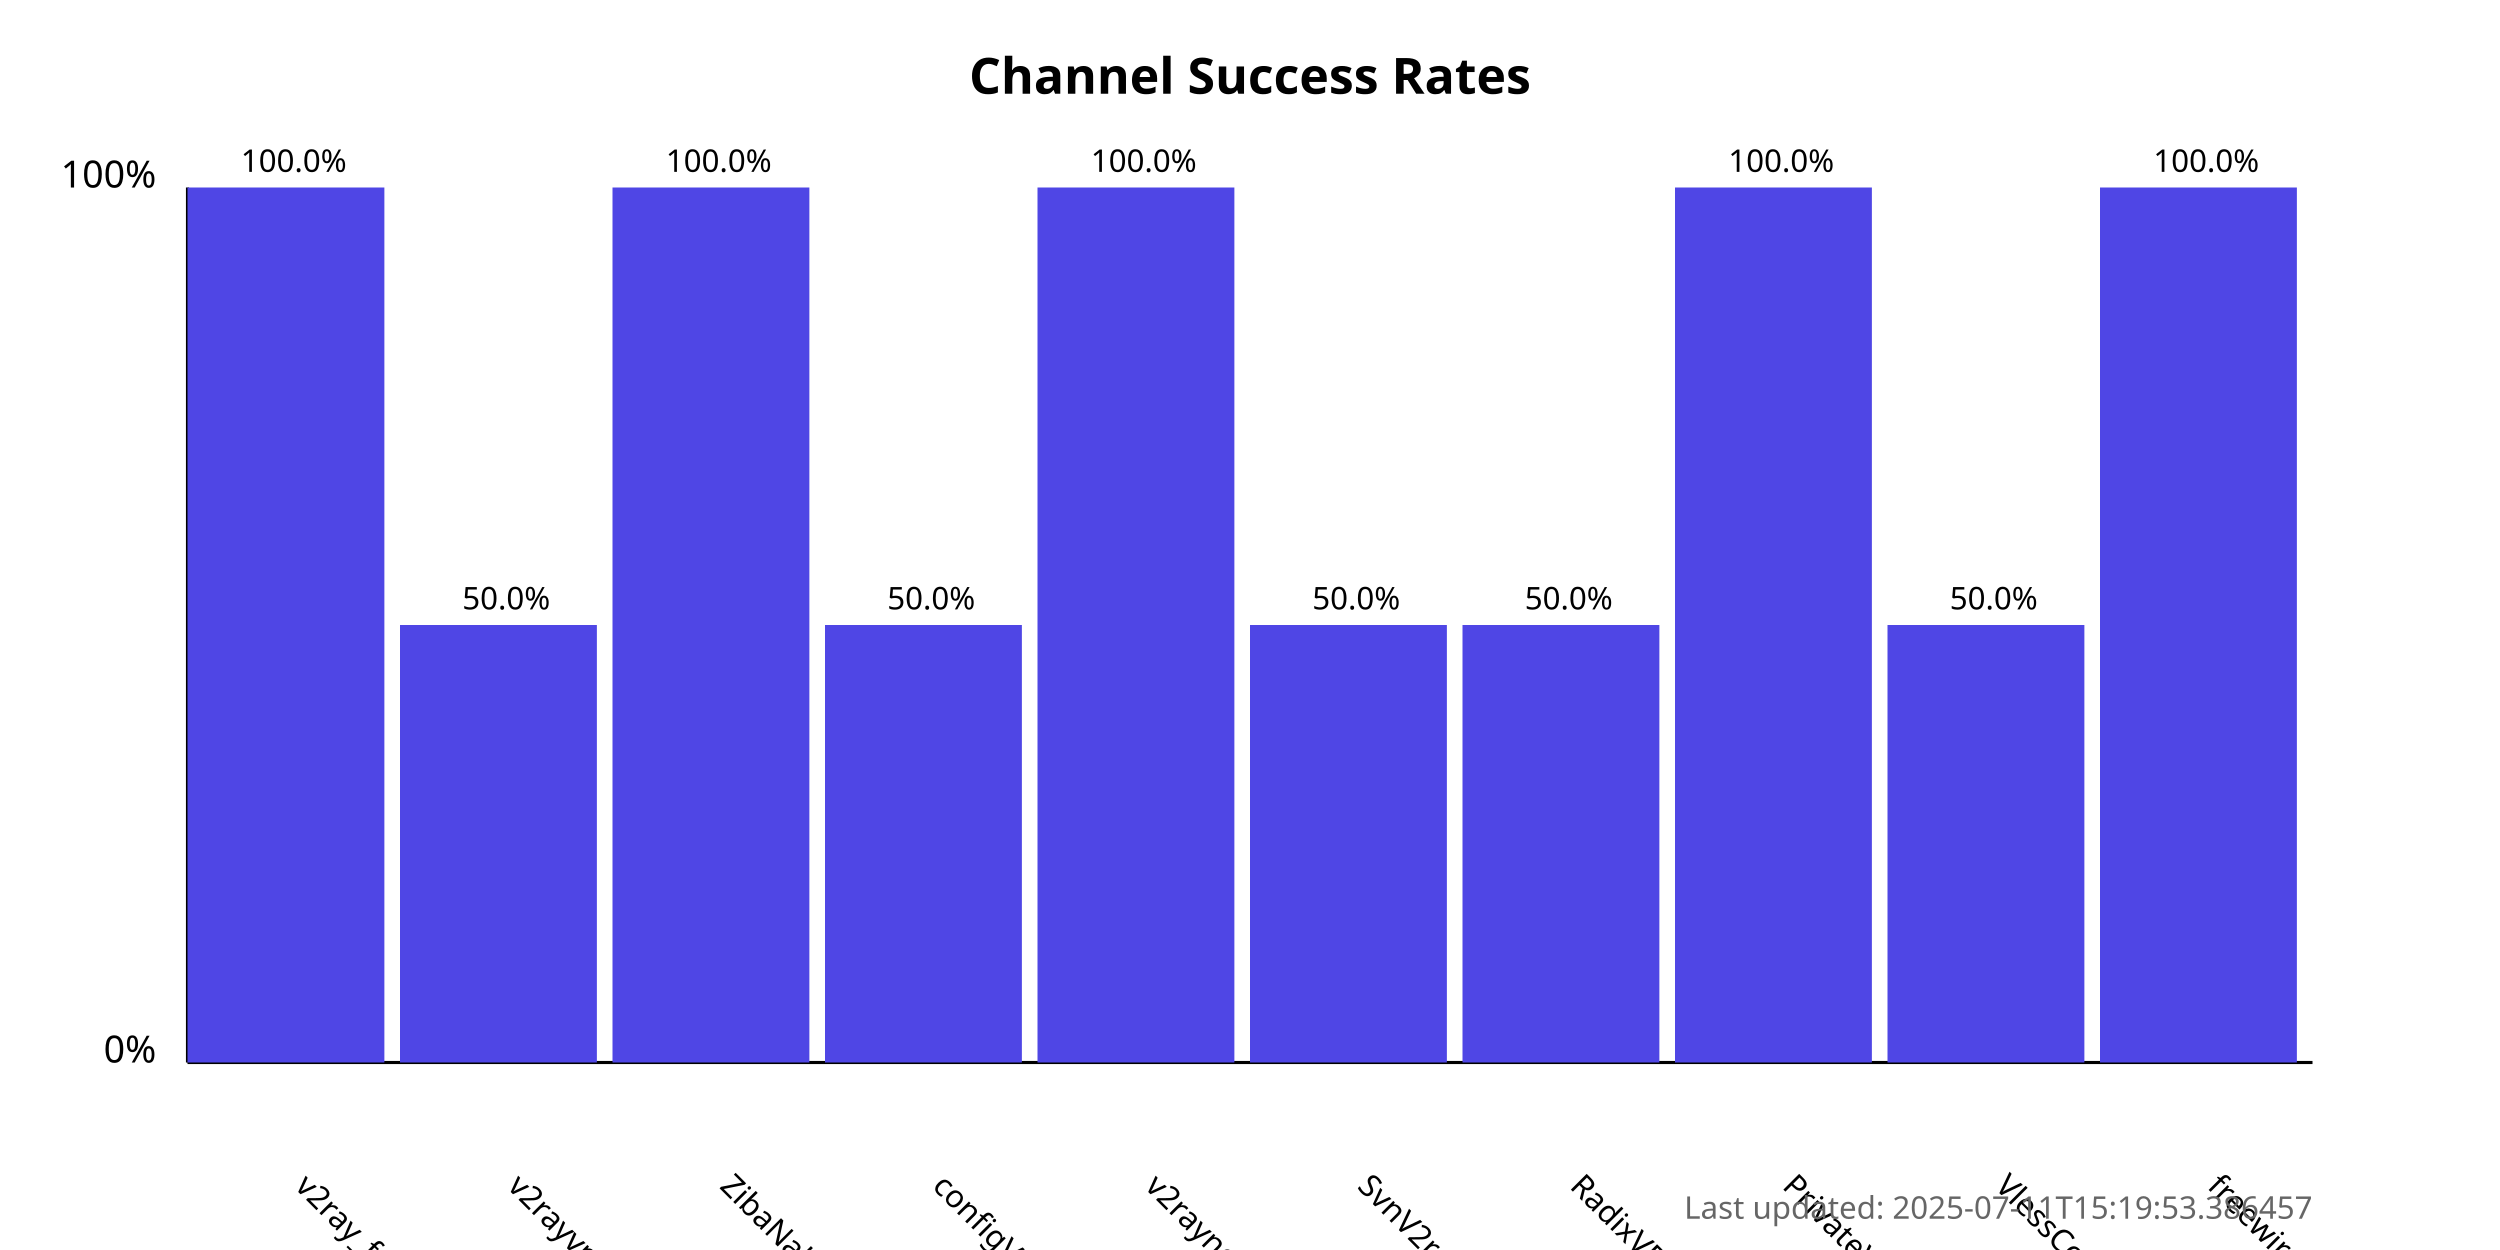
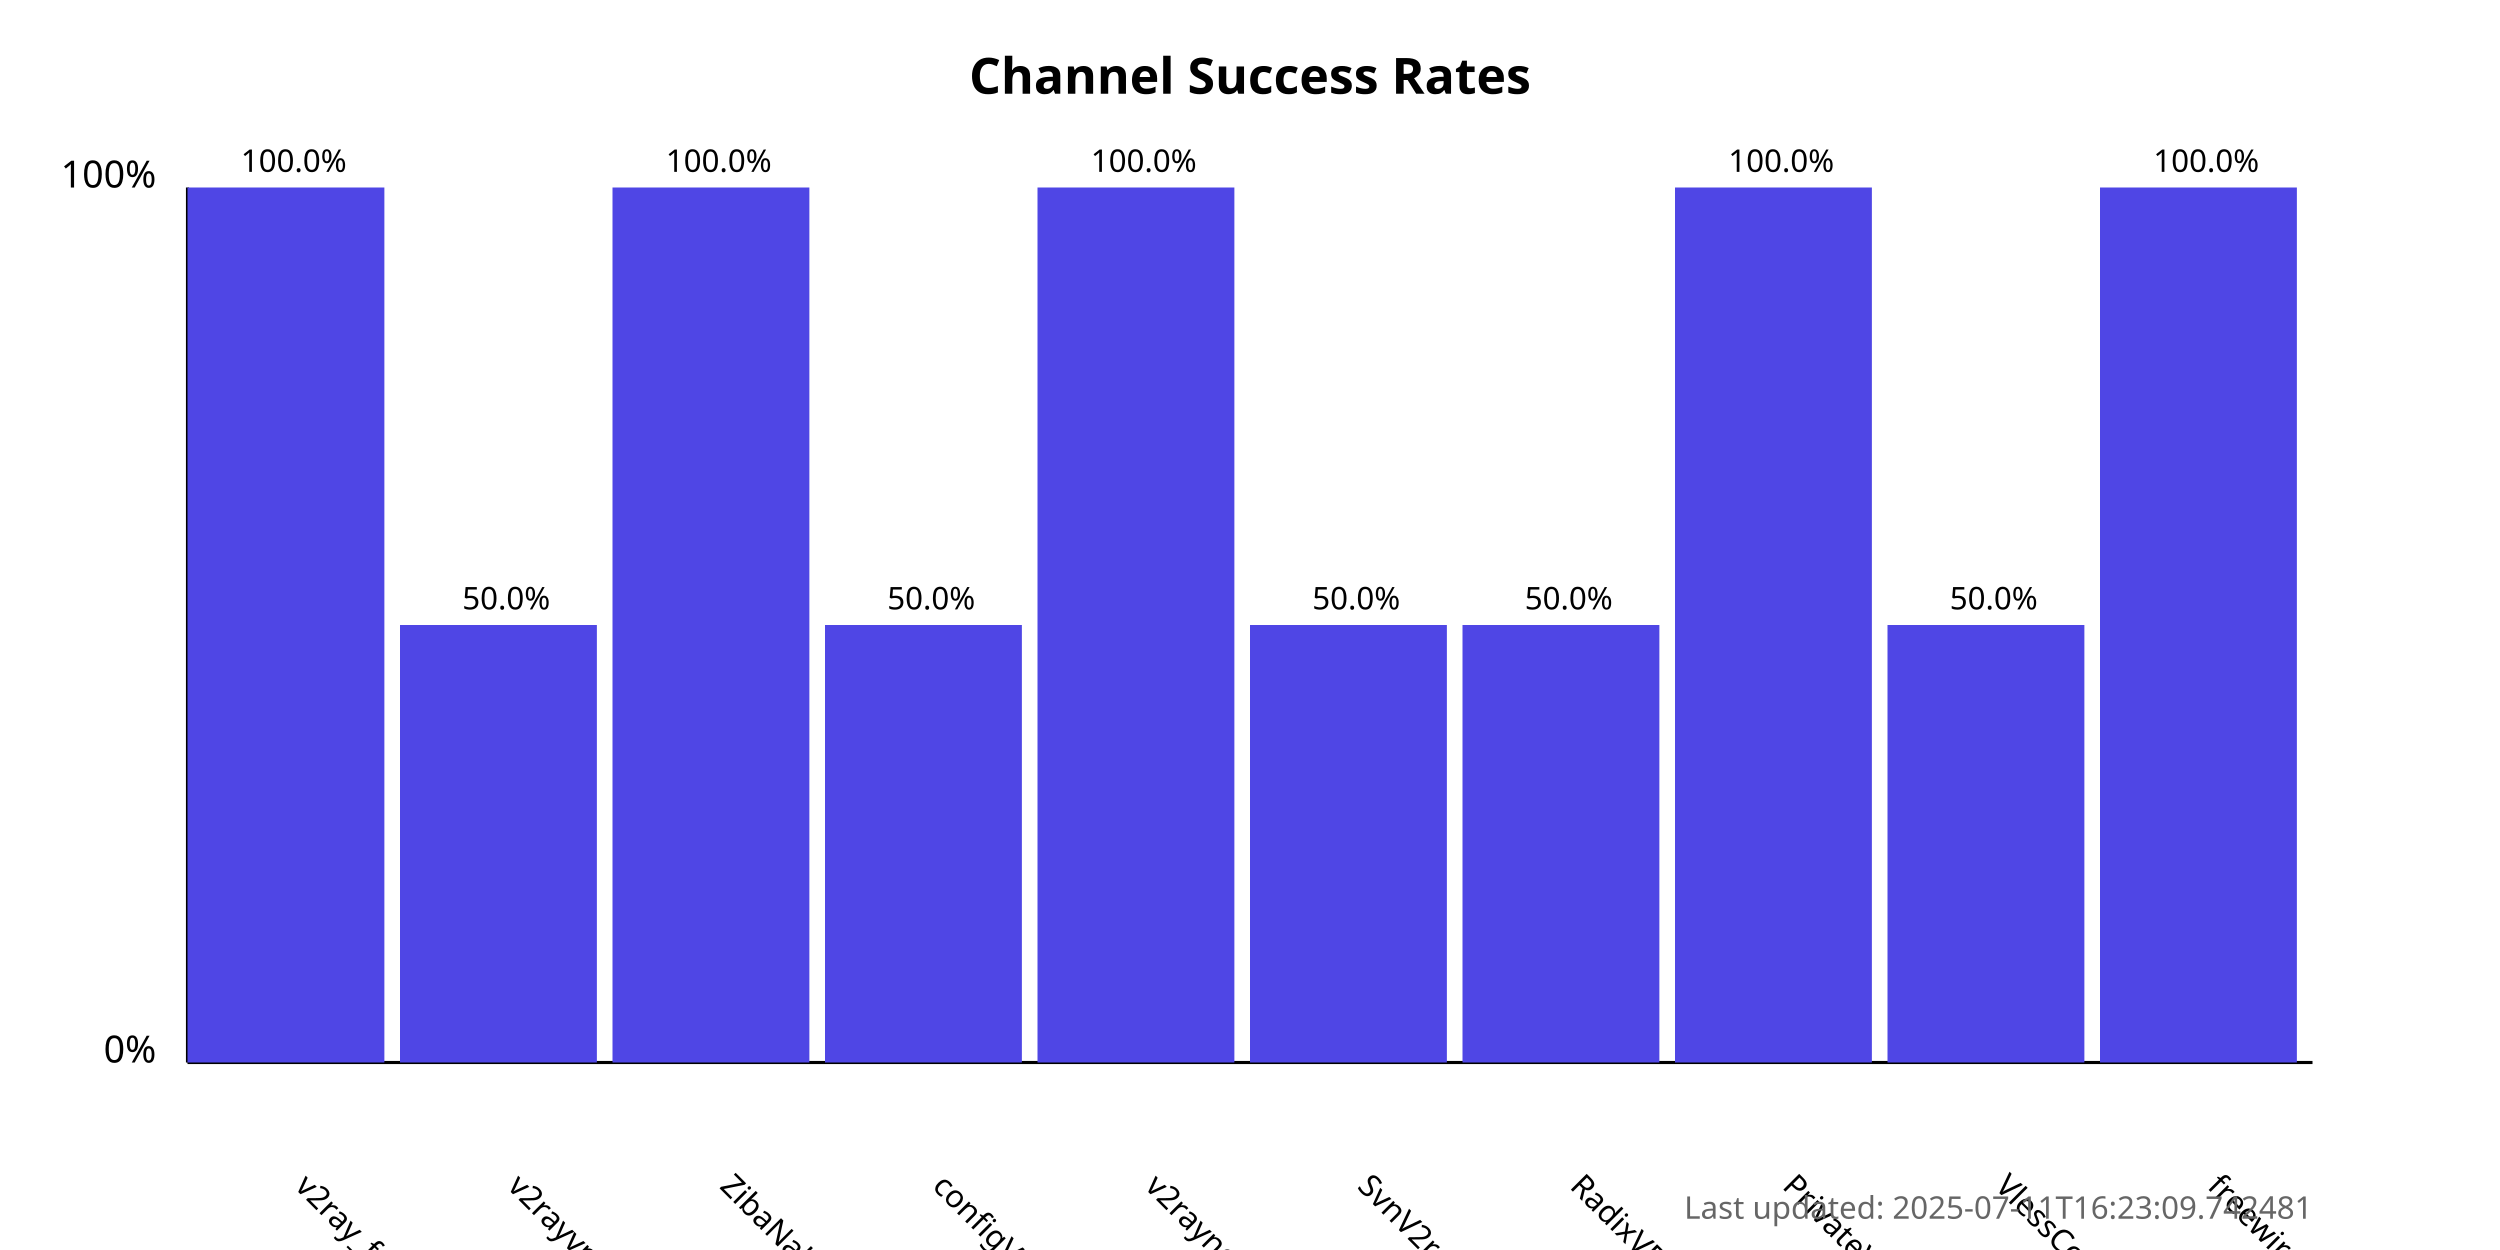
<svg xmlns="http://www.w3.org/2000/svg" width="800" height="400">
  <style>
            .chart-title { font: bold 16px sans-serif; }
            .axis-label { font: 12px sans-serif; }
            .tick-label { font: 10px sans-serif; }
            .bar { fill: #4f46e5; }
            .bar:hover { fill: #6366f1; }
            .timestamp { font: 10px sans-serif; fill: #666; }
        </style>
  <text x="400.0" y="30" text-anchor="middle" class="chart-title">
            Channel Success Rates
        </text>
  <line x1="60" y1="340" x2="60" y2="60" stroke="black" stroke-width="1" />
  <line x1="60" y1="340" x2="740" y2="340" stroke="black" stroke-width="1" />
  <text x="50" y="340" text-anchor="end" class="axis-label">0%</text>
  <text x="50" y="60" text-anchor="end" class="axis-label">100%</text>
  <g>
    <rect x="60" y="60.0" width="63.0" height="280.0" class="bar" />
    <text x="94.0" y="380" transform="rotate(45, 94.0, 380)" text-anchor="start" class="tick-label">
                v2ray_free_conf
            </text>
    <text x="94.0" y="55.0" text-anchor="middle" class="tick-label">
                100.0%
            </text>
  </g>
  <g>
    <rect x="128.0" y="200.0" width="63.0" height="140.0" class="bar" />
    <text x="162.0" y="380" transform="rotate(45, 162.0, 380)" text-anchor="start" class="tick-label">
                v2rayvpno
            </text>
    <text x="162.0" y="195.0" text-anchor="middle" class="tick-label">
                50.0%
            </text>
  </g>
  <g>
    <rect x="196.0" y="60.0" width="63.0" height="280.0" class="bar" />
    <text x="230.0" y="380" transform="rotate(45, 230.0, 380)" text-anchor="start" class="tick-label">
                ZibaNabz
            </text>
    <text x="230.0" y="55.0" text-anchor="middle" class="tick-label">
                100.0%
            </text>
  </g>
  <g>
    <rect x="264.0" y="200.0" width="63.0" height="140.0" class="bar" />
    <text x="298.0" y="380" transform="rotate(45, 298.0, 380)" text-anchor="start" class="tick-label">
                configV2rayForFree
            </text>
    <text x="298.0" y="195.0" text-anchor="middle" class="tick-label">
                50.0%
            </text>
  </g>
  <g>
    <rect x="332.0" y="60.0" width="63.0" height="280.0" class="bar" />
    <text x="366.0" y="380" transform="rotate(45, 366.0, 380)" text-anchor="start" class="tick-label">
                v2rayngvpn
            </text>
    <text x="366.0" y="55.0" text-anchor="middle" class="tick-label">
                100.0%
            </text>
  </g>
  <g>
    <rect x="400.0" y="200.0" width="63.0" height="140.0" class="bar" />
    <text x="434.0" y="380" transform="rotate(45, 434.0, 380)" text-anchor="start" class="tick-label">
                SvnV2ray
            </text>
    <text x="434.0" y="195.0" text-anchor="middle" class="tick-label">
                50.0%
            </text>
  </g>
  <g>
    <rect x="468.0" y="200.0" width="63.0" height="140.0" class="bar" />
    <text x="502.0" y="380" transform="rotate(45, 502.0, 380)" text-anchor="start" class="tick-label">
                RadixVPN
            </text>
    <text x="502.0" y="195.0" text-anchor="middle" class="tick-label">
                50.0%
            </text>
  </g>
  <g>
    <rect x="536.0" y="60.0" width="63.0" height="280.0" class="bar" />
    <text x="570.0" y="380" transform="rotate(45, 570.0, 380)" text-anchor="start" class="tick-label">
                PrivateVPNs
            </text>
    <text x="570.0" y="55.0" text-anchor="middle" class="tick-label">
                100.0%
            </text>
  </g>
  <g>
    <rect x="604.0" y="200.0" width="63.0" height="140.0" class="bar" />
    <text x="638.0" y="380" transform="rotate(45, 638.0, 380)" text-anchor="start" class="tick-label">
                VlessConfig
            </text>
    <text x="638.0" y="195.0" text-anchor="middle" class="tick-label">
                50.0%
            </text>
  </g>
  <g>
    <rect x="672.0" y="60.0" width="63.0" height="280.0" class="bar" />
    <text x="706.0" y="380" transform="rotate(45, 706.0, 380)" text-anchor="start" class="tick-label">
                freewireguard
            </text>
    <text x="706.0" y="55.0" text-anchor="middle" class="tick-label">
                100.0%
            </text>
  </g>
  <text x="740" y="390" text-anchor="end" class="timestamp">
-             Last updated: 2025-07-11T15:19:53.386457
+             Last updated: 2025-07-11T16:23:09.742481
        </text>
</svg>
